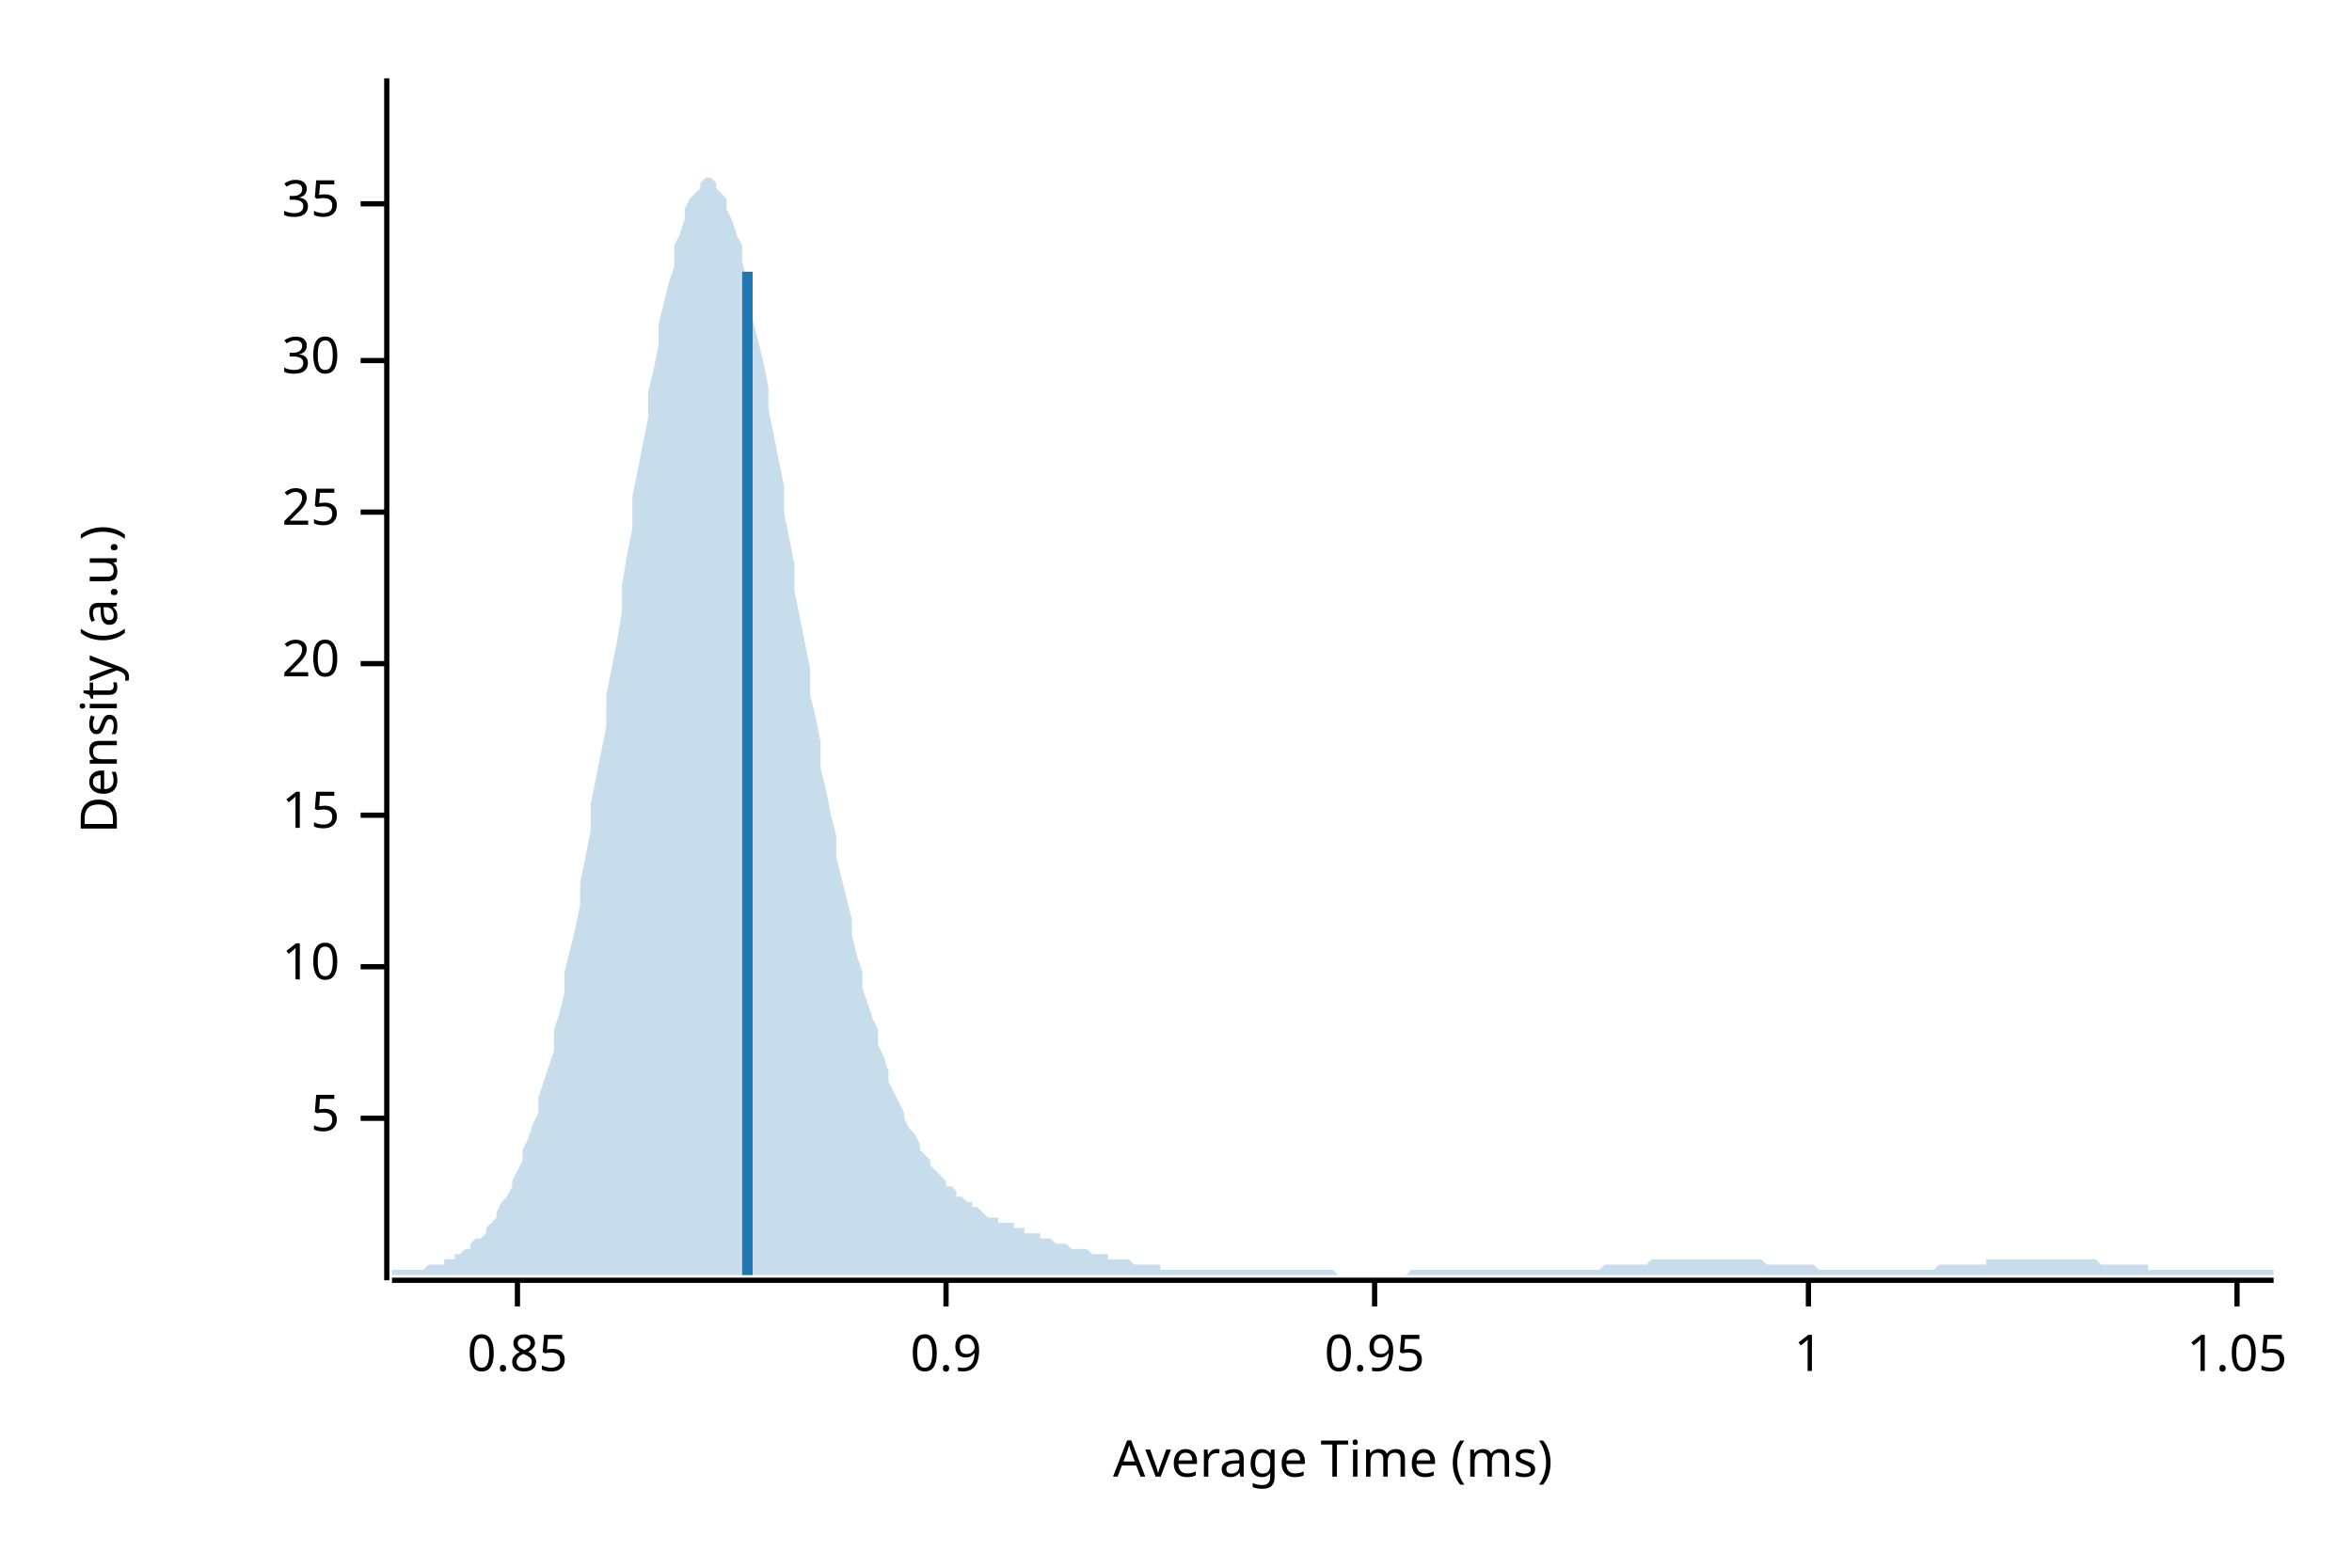
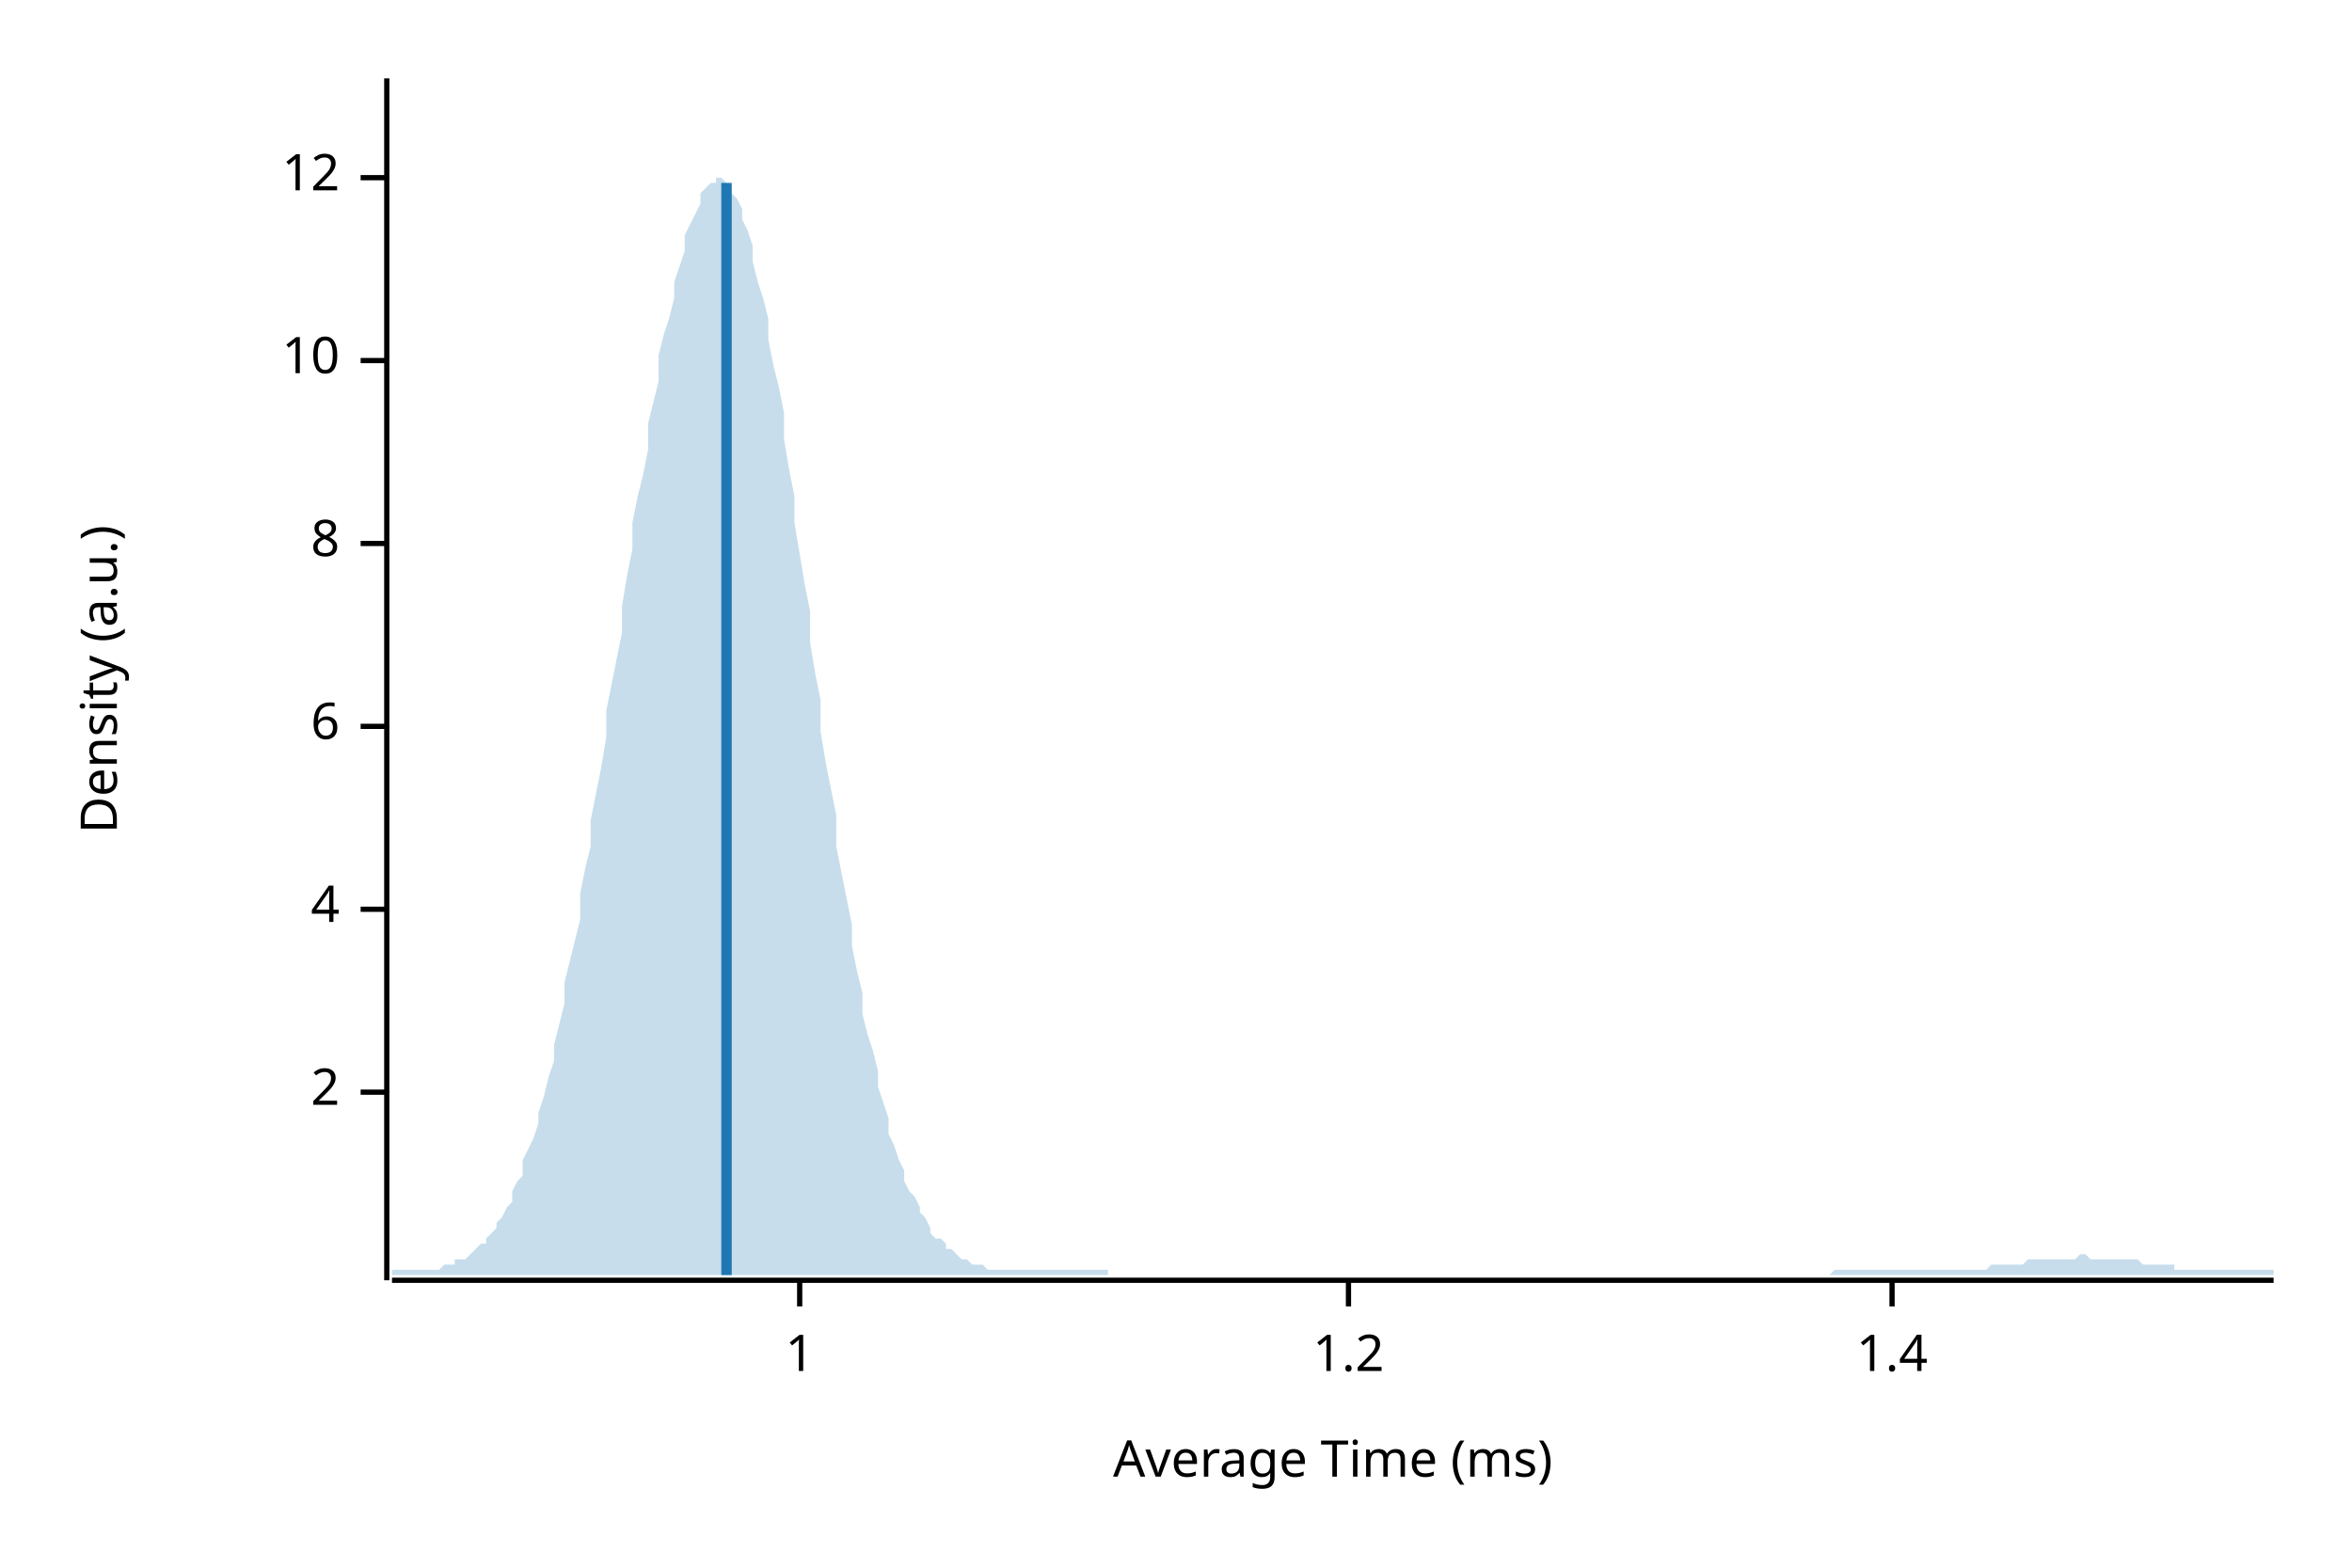
<svg xmlns="http://www.w3.org/2000/svg" width="450" height="300" viewBox="0 0 450 300">
  <text x="15" y="130" dy="0.76em" text-anchor="middle" font-family="sans-serif" font-size="9.677" opacity="1" fill="#000000" transform="rotate(270, 15, 130)">
Density (a.u.)
</text>
  <text x="255" y="285" dy="-0.5ex" text-anchor="middle" font-family="sans-serif" font-size="9.677" opacity="1" fill="#000000">
Average Time (ms)
</text>
  <polyline fill="none" opacity="1" stroke="#000000" stroke-width="1" points="74,15 74,245 " />
-   <text x="65" y="214" dy="0.5ex" text-anchor="end" font-family="sans-serif" font-size="9.677" opacity="1" fill="#000000">
- 5
+   <text x="65" y="209" dy="0.5ex" text-anchor="end" font-family="sans-serif" font-size="9.677" opacity="1" fill="#000000">
+ 2
</text>
-   <polyline fill="none" opacity="1" stroke="#000000" stroke-width="1" points="69,214 74,214 " />
-   <text x="65" y="185" dy="0.5ex" text-anchor="end" font-family="sans-serif" font-size="9.677" opacity="1" fill="#000000">
+   <polyline fill="none" opacity="1" stroke="#000000" stroke-width="1" points="69,209 74,209 " />
+   <text x="65" y="174" dy="0.5ex" text-anchor="end" font-family="sans-serif" font-size="9.677" opacity="1" fill="#000000">
+ 4
+ </text>
+   <polyline fill="none" opacity="1" stroke="#000000" stroke-width="1" points="69,174 74,174 " />
+   <text x="65" y="139" dy="0.5ex" text-anchor="end" font-family="sans-serif" font-size="9.677" opacity="1" fill="#000000">
+ 6
+ </text>
+   <polyline fill="none" opacity="1" stroke="#000000" stroke-width="1" points="69,139 74,139 " />
+   <text x="65" y="104" dy="0.5ex" text-anchor="end" font-family="sans-serif" font-size="9.677" opacity="1" fill="#000000">
+ 8
+ </text>
+   <polyline fill="none" opacity="1" stroke="#000000" stroke-width="1" points="69,104 74,104 " />
+   <text x="65" y="69" dy="0.5ex" text-anchor="end" font-family="sans-serif" font-size="9.677" opacity="1" fill="#000000">
10
</text>
-   <polyline fill="none" opacity="1" stroke="#000000" stroke-width="1" points="69,185 74,185 " />
-   <text x="65" y="156" dy="0.5ex" text-anchor="end" font-family="sans-serif" font-size="9.677" opacity="1" fill="#000000">
- 15
+   <polyline fill="none" opacity="1" stroke="#000000" stroke-width="1" points="69,69 74,69 " />
+   <text x="65" y="34" dy="0.5ex" text-anchor="end" font-family="sans-serif" font-size="9.677" opacity="1" fill="#000000">
+ 12
</text>
-   <polyline fill="none" opacity="1" stroke="#000000" stroke-width="1" points="69,156 74,156 " />
-   <text x="65" y="127" dy="0.5ex" text-anchor="end" font-family="sans-serif" font-size="9.677" opacity="1" fill="#000000">
- 20
- </text>
-   <polyline fill="none" opacity="1" stroke="#000000" stroke-width="1" points="69,127 74,127 " />
-   <text x="65" y="98" dy="0.5ex" text-anchor="end" font-family="sans-serif" font-size="9.677" opacity="1" fill="#000000">
- 25
- </text>
-   <polyline fill="none" opacity="1" stroke="#000000" stroke-width="1" points="69,98 74,98 " />
-   <text x="65" y="69" dy="0.5ex" text-anchor="end" font-family="sans-serif" font-size="9.677" opacity="1" fill="#000000">
- 30
- </text>
-   <polyline fill="none" opacity="1" stroke="#000000" stroke-width="1" points="69,69 74,69 " />
-   <text x="65" y="39" dy="0.5ex" text-anchor="end" font-family="sans-serif" font-size="9.677" opacity="1" fill="#000000">
- 35
- </text>
-   <polyline fill="none" opacity="1" stroke="#000000" stroke-width="1" points="69,39 74,39 " />
+   <polyline fill="none" opacity="1" stroke="#000000" stroke-width="1" points="69,34 74,34 " />
  <polyline fill="none" opacity="1" stroke="#000000" stroke-width="1" points="75,245 435,245 " />
-   <text x="99" y="255" dy="0.76em" text-anchor="middle" font-family="sans-serif" font-size="9.677" opacity="1" fill="#000000">
- 0.85
- </text>
-   <polyline fill="none" opacity="1" stroke="#000000" stroke-width="1" points="99,245 99,250 " />
-   <text x="181" y="255" dy="0.76em" text-anchor="middle" font-family="sans-serif" font-size="9.677" opacity="1" fill="#000000">
- 0.9
- </text>
-   <polyline fill="none" opacity="1" stroke="#000000" stroke-width="1" points="181,245 181,250 " />
-   <text x="263" y="255" dy="0.76em" text-anchor="middle" font-family="sans-serif" font-size="9.677" opacity="1" fill="#000000">
- 0.95
- </text>
-   <polyline fill="none" opacity="1" stroke="#000000" stroke-width="1" points="263,245 263,250 " />
-   <text x="346" y="255" dy="0.76em" text-anchor="middle" font-family="sans-serif" font-size="9.677" opacity="1" fill="#000000">
+   <text x="153" y="255" dy="0.76em" text-anchor="middle" font-family="sans-serif" font-size="9.677" opacity="1" fill="#000000">
1
</text>
-   <polyline fill="none" opacity="1" stroke="#000000" stroke-width="1" points="346,245 346,250 " />
-   <text x="428" y="255" dy="0.76em" text-anchor="middle" font-family="sans-serif" font-size="9.677" opacity="1" fill="#000000">
- 1.05
+   <polyline fill="none" opacity="1" stroke="#000000" stroke-width="1" points="153,245 153,250 " />
+   <text x="258" y="255" dy="0.76em" text-anchor="middle" font-family="sans-serif" font-size="9.677" opacity="1" fill="#000000">
+ 1.2
</text>
-   <polyline fill="none" opacity="1" stroke="#000000" stroke-width="1" points="428,245 428,250 " />
-   <polygon opacity="0.25" fill="#1F78B4" points="75,243 75,243 76,243 77,243 77,243 78,243 79,243 80,243 80,243 81,243 82,242 82,242 83,242 84,242 85,242 85,241 86,241 87,241 87,240 88,240 89,239 90,239 90,238 91,237 92,237 93,236 93,235 94,234 95,233 95,232 96,230 97,229 98,227 98,226 99,224 100,222 100,220 101,218 102,215 103,213 103,210 104,207 105,204 106,201 106,197 107,194 108,190 108,186 109,182 110,178 111,173 111,169 112,164 113,159 113,154 114,149 115,144 116,139 116,133 117,128 118,123 119,117 119,112 120,106 121,101 121,95 122,90 123,85 124,80 124,75 125,71 126,66 126,62 127,58 128,54 129,51 129,47 130,45 131,42 131,40 132,38 133,37 134,36 134,35 135,34 136,34 137,35 137,36 138,37 139,38 139,40 140,42 141,45 142,47 142,50 143,54 144,57 144,61 145,65 146,69 147,74 147,78 148,83 149,88 150,93 150,98 151,103 152,108 152,113 153,118 154,123 155,128 155,133 156,137 157,142 157,147 158,151 159,156 160,160 160,164 161,168 162,172 163,176 163,179 164,183 165,186 165,189 166,192 167,195 168,197 168,200 169,202 170,205 170,207 171,209 172,211 173,213 173,214 174,216 175,217 176,219 176,220 177,221 178,222 178,223 179,224 180,225 181,226 181,227 182,227 183,228 183,229 184,229 185,230 186,230 186,231 187,231 188,232 188,232 189,233 190,233 191,233 191,234 192,234 193,234 194,234 194,235 195,235 196,235 196,236 197,236 198,236 199,236 199,237 200,237 201,237 201,237 202,238 203,238 204,238 204,238 205,239 206,239 207,239 207,239 208,239 209,240 209,240 210,240 211,240 212,240 212,241 213,241 214,241 214,241 215,241 216,241 217,242 217,242 218,242 219,242 220,242 220,242 221,242 222,242 222,243 223,243 224,243 225,243 225,243 226,243 227,243 227,243 228,243 229,243 230,243 230,243 231,243 232,243 232,243 233,243 234,243 235,243 235,243 236,243 237,243 238,243 238,243 239,243 240,243 240,243 241,243 242,243 243,243 243,243 244,243 245,243 245,243 246,243 247,243 248,243 248,243 249,243 250,243 251,243 251,243 252,243 253,243 253,243 254,243 255,243 256,244 256,244 257,244 258,244 258,244 259,244 260,244 261,244 261,244 262,244 263,244 264,244 264,244 265,244 266,244 266,244 267,244 268,244 269,244 269,244 270,243 271,243 271,243 272,243 273,243 274,243 274,243 275,243 276,243 277,243 277,243 278,243 279,243 279,243 280,243 281,243 282,243 282,243 283,243 284,243 284,243 285,243 286,243 287,243 287,243 288,243 289,243 289,243 290,243 291,243 292,243 292,243 293,243 294,243 295,243 295,243 296,243 297,243 297,243 298,243 299,243 300,243 300,243 301,243 302,243 302,243 303,243 304,243 305,243 305,243 306,243 307,242 308,242 308,242 309,242 310,242 310,242 311,242 312,242 313,242 313,242 314,242 315,242 315,242 316,241 317,241 318,241 318,241 319,241 320,241 321,241 321,241 322,241 323,241 323,241 324,241 325,241 326,241 326,241 327,241 328,241 328,241 329,241 330,241 331,241 331,241 332,241 333,241 333,241 334,241 335,241 336,241 336,241 337,241 338,242 339,242 339,242 340,242 341,242 341,242 342,242 343,242 344,242 344,242 345,242 346,242 346,242 347,242 348,243 349,243 349,243 350,243 351,243 352,243 352,243 353,243 354,243 354,243 355,243 356,243 357,243 357,243 358,243 359,243 359,243 360,243 361,243 362,243 362,243 363,243 364,243 365,243 365,243 366,243 367,243 367,243 368,243 369,243 370,243 370,243 371,242 372,242 372,242 373,242 374,242 375,242 375,242 376,242 377,242 378,242 378,242 379,242 380,242 380,241 381,241 382,241 383,241 383,241 384,241 385,241 385,241 386,241 387,241 388,241 388,241 389,241 390,241 390,241 391,241 392,241 393,241 393,241 394,241 395,241 396,241 396,241 397,241 398,241 398,241 399,241 400,241 401,241 401,241 402,242 403,242 403,242 404,242 405,242 406,242 406,242 407,242 408,242 409,242 409,242 410,242 411,242 411,243 412,243 413,243 414,243 414,243 415,243 416,243 416,243 417,243 418,243 419,243 419,243 420,243 421,243 422,243 422,243 423,243 424,243 424,243 425,243 426,243 427,243 427,243 428,243 429,243 429,243 430,243 431,243 432,243 432,243 433,243 434,243 435,243 435,244 75,244 " />
-   <polyline fill="none" opacity="1" stroke="#1F78B4" stroke-width="2" points="143,244 143,52 " />
+   <polyline fill="none" opacity="1" stroke="#000000" stroke-width="1" points="258,245 258,250 " />
+   <text x="362" y="255" dy="0.76em" text-anchor="middle" font-family="sans-serif" font-size="9.677" opacity="1" fill="#000000">
+ 1.4
+ </text>
+   <polyline fill="none" opacity="1" stroke="#000000" stroke-width="1" points="362,245 362,250 " />
+   <polygon opacity="0.25" fill="#1F78B4" points="75,243 75,243 76,243 77,243 77,243 78,243 79,243 80,243 80,243 81,243 82,243 82,243 83,243 84,243 85,242 85,242 86,242 87,242 87,241 88,241 89,241 90,240 90,240 91,239 92,238 93,238 93,237 94,236 95,235 95,234 96,233 97,231 98,230 98,228 99,226 100,225 100,222 101,220 102,218 103,215 103,213 104,210 105,206 106,203 106,200 107,196 108,192 108,188 109,184 110,180 111,176 111,171 112,166 113,162 113,157 114,152 115,147 116,141 116,136 117,131 118,126 119,121 119,116 120,110 121,105 121,100 122,95 123,91 124,86 124,81 125,77 126,73 126,68 127,64 128,61 129,57 129,54 130,51 131,48 131,45 132,43 133,41 134,39 134,37 135,36 136,35 137,35 137,34 138,34 139,35 139,36 140,37 141,38 142,40 142,42 143,44 144,47 144,50 145,54 146,57 147,61 147,65 148,70 149,74 150,79 150,84 151,90 152,95 152,100 153,106 154,112 155,117 155,123 156,129 157,134 157,140 158,146 159,151 160,156 160,162 161,167 162,172 163,177 163,181 164,186 165,190 165,194 166,198 167,201 168,205 168,208 169,211 170,214 170,217 171,219 172,222 173,224 173,226 174,228 175,229 176,231 176,232 177,233 178,235 178,236 179,237 180,237 181,238 181,239 182,239 183,240 183,240 184,241 185,241 186,242 186,242 187,242 188,242 188,242 189,243 190,243 191,243 191,243 192,243 193,243 194,243 194,243 195,243 196,243 196,243 197,243 198,243 199,243 199,243 200,243 201,243 201,243 202,243 203,243 204,243 204,243 205,243 206,243 207,243 207,243 208,243 209,243 209,243 210,243 211,243 212,243 212,244 213,244 214,244 214,244 215,244 216,244 217,244 217,244 218,244 219,244 220,244 220,244 221,244 222,244 222,244 223,244 224,244 225,244 225,244 226,244 227,244 227,244 228,244 229,244 230,244 230,244 231,244 232,244 232,244 233,244 234,244 235,244 235,244 236,244 237,244 238,244 238,244 239,244 240,244 240,244 241,244 242,244 243,244 243,244 244,244 245,244 245,244 246,244 247,244 248,244 248,244 249,244 250,244 251,244 251,244 252,244 253,244 253,244 254,244 255,244 256,244 256,244 257,244 258,244 258,244 259,244 260,244 261,244 261,244 262,244 263,244 264,244 264,244 265,244 266,244 266,244 267,244 268,244 269,244 269,244 270,244 271,244 271,244 272,244 273,244 274,244 274,244 275,244 276,244 277,244 277,244 278,244 279,244 279,244 280,244 281,244 282,244 282,244 283,244 284,244 284,244 285,244 286,244 287,244 287,244 288,244 289,244 289,244 290,244 291,244 292,244 292,244 293,244 294,244 295,244 295,244 296,244 297,244 297,244 298,244 299,244 300,244 300,244 301,244 302,244 302,244 303,244 304,244 305,244 305,244 306,244 307,244 308,244 308,244 309,244 310,244 310,244 311,244 312,244 313,244 313,244 314,244 315,244 315,244 316,244 317,244 318,244 318,244 319,244 320,244 321,244 321,244 322,244 323,244 323,244 324,244 325,244 326,244 326,244 327,244 328,244 328,244 329,244 330,244 331,244 331,244 332,244 333,244 333,244 334,244 335,244 336,244 336,244 337,244 338,244 339,244 339,244 340,244 341,244 341,244 342,244 343,244 344,244 344,244 345,244 346,244 346,244 347,244 348,244 349,244 349,244 350,244 351,243 352,243 352,243 353,243 354,243 354,243 355,243 356,243 357,243 357,243 358,243 359,243 359,243 360,243 361,243 362,243 362,243 363,243 364,243 365,243 365,243 366,243 367,243 367,243 368,243 369,243 370,243 370,243 371,243 372,243 372,243 373,243 374,243 375,243 375,243 376,243 377,243 378,243 378,243 379,243 380,243 380,243 381,242 382,242 383,242 383,242 384,242 385,242 385,242 386,242 387,242 388,241 388,241 389,241 390,241 390,241 391,241 392,241 393,241 393,241 394,241 395,241 396,241 396,241 397,241 398,240 398,240 399,240 400,241 401,241 401,241 402,241 403,241 403,241 404,241 405,241 406,241 406,241 407,241 408,241 409,241 409,241 410,242 411,242 411,242 412,242 413,242 414,242 414,242 415,242 416,242 416,243 417,243 418,243 419,243 419,243 420,243 421,243 422,243 422,243 423,243 424,243 424,243 425,243 426,243 427,243 427,243 428,243 429,243 429,243 430,243 431,243 432,243 432,243 433,243 434,243 435,243 435,244 75,244 " />
+   <polyline fill="none" opacity="1" stroke="#1F78B4" stroke-width="2" points="139,244 139,35 " />
</svg>
